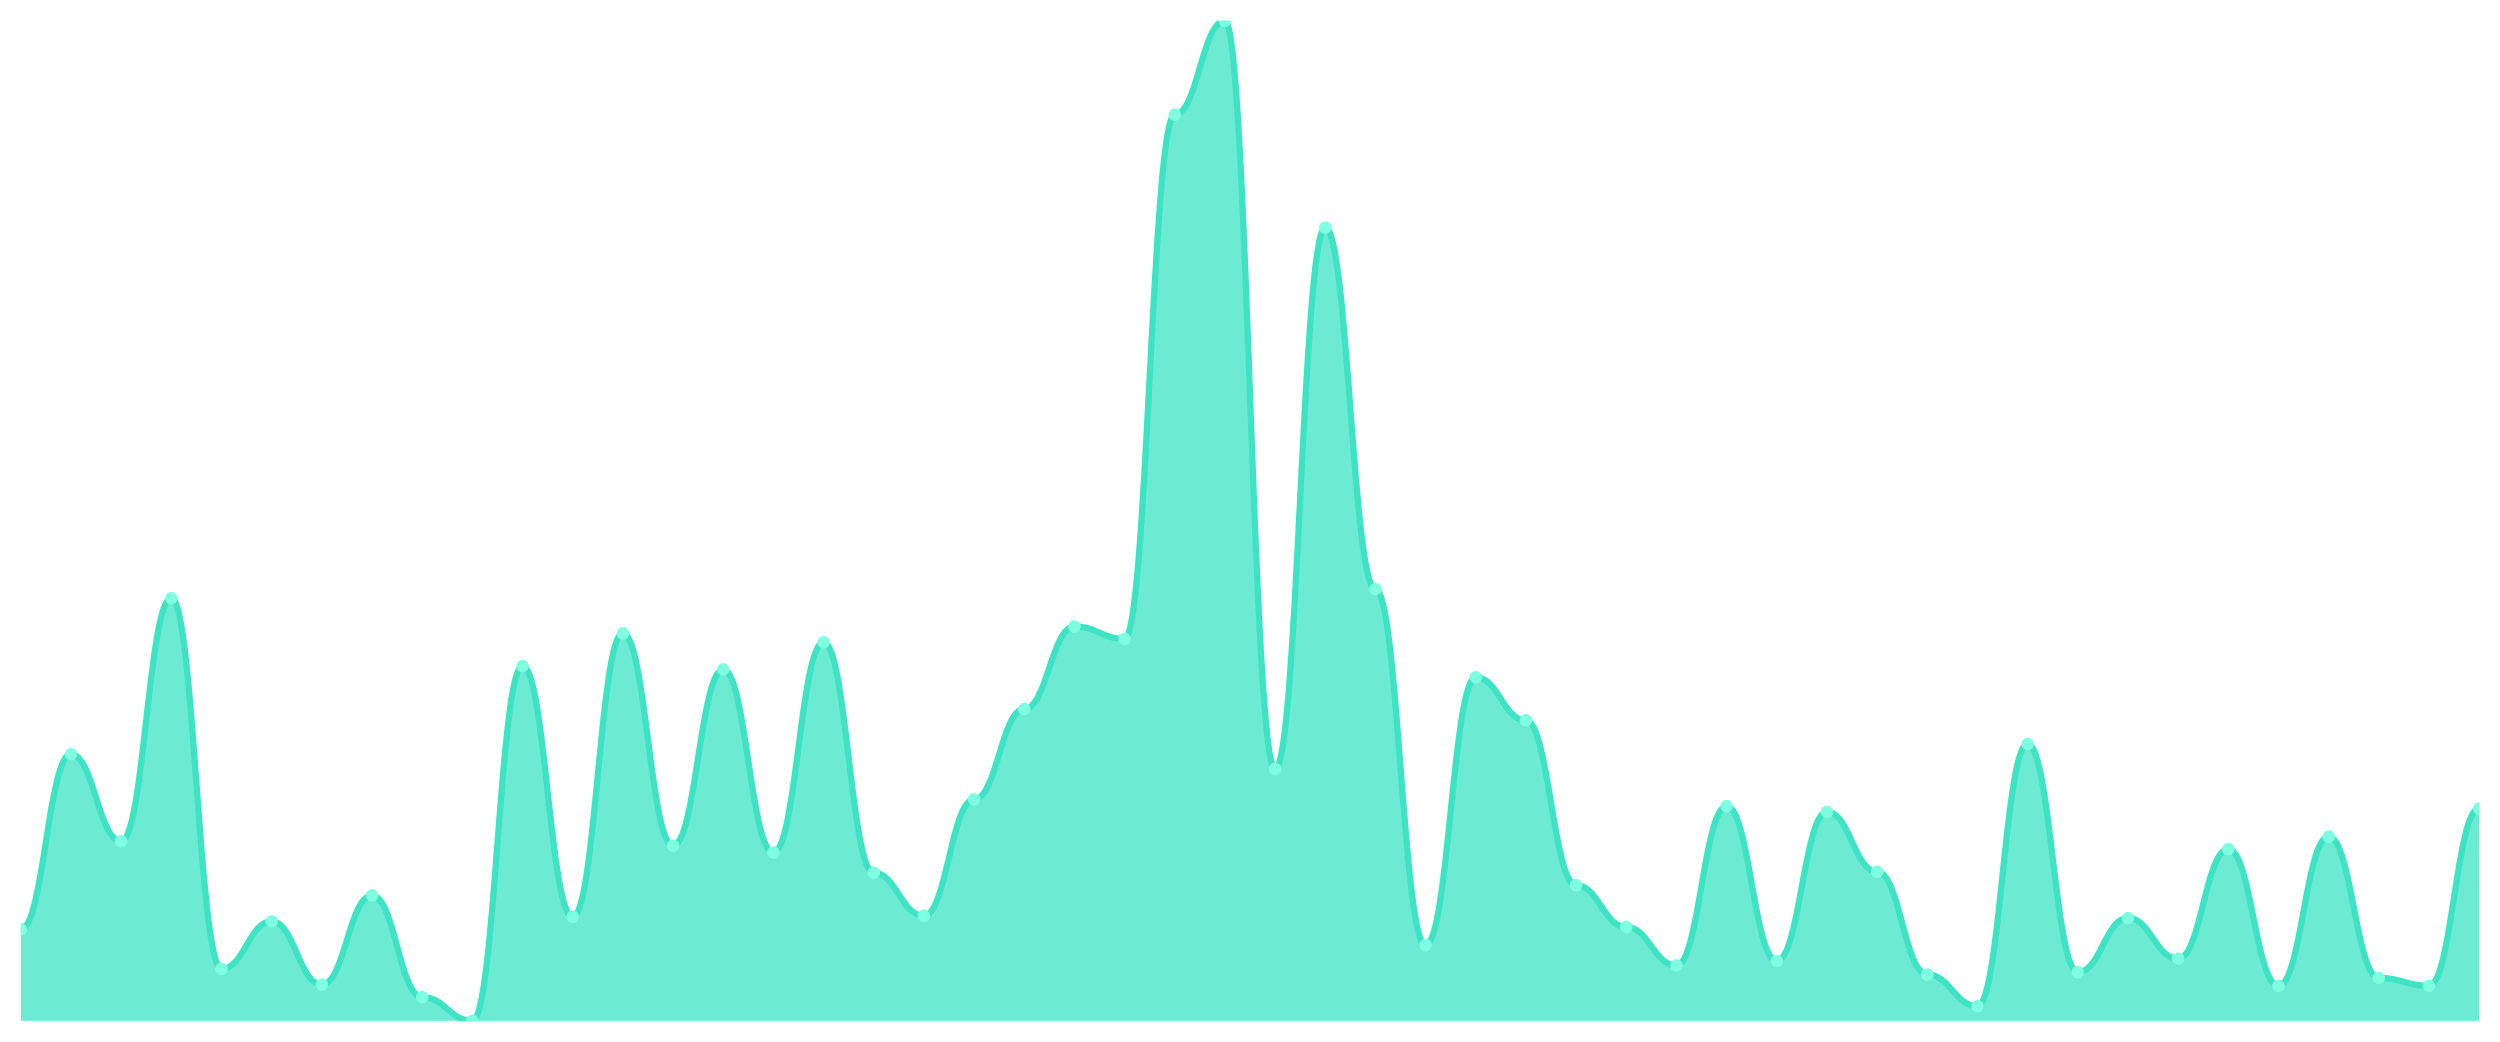
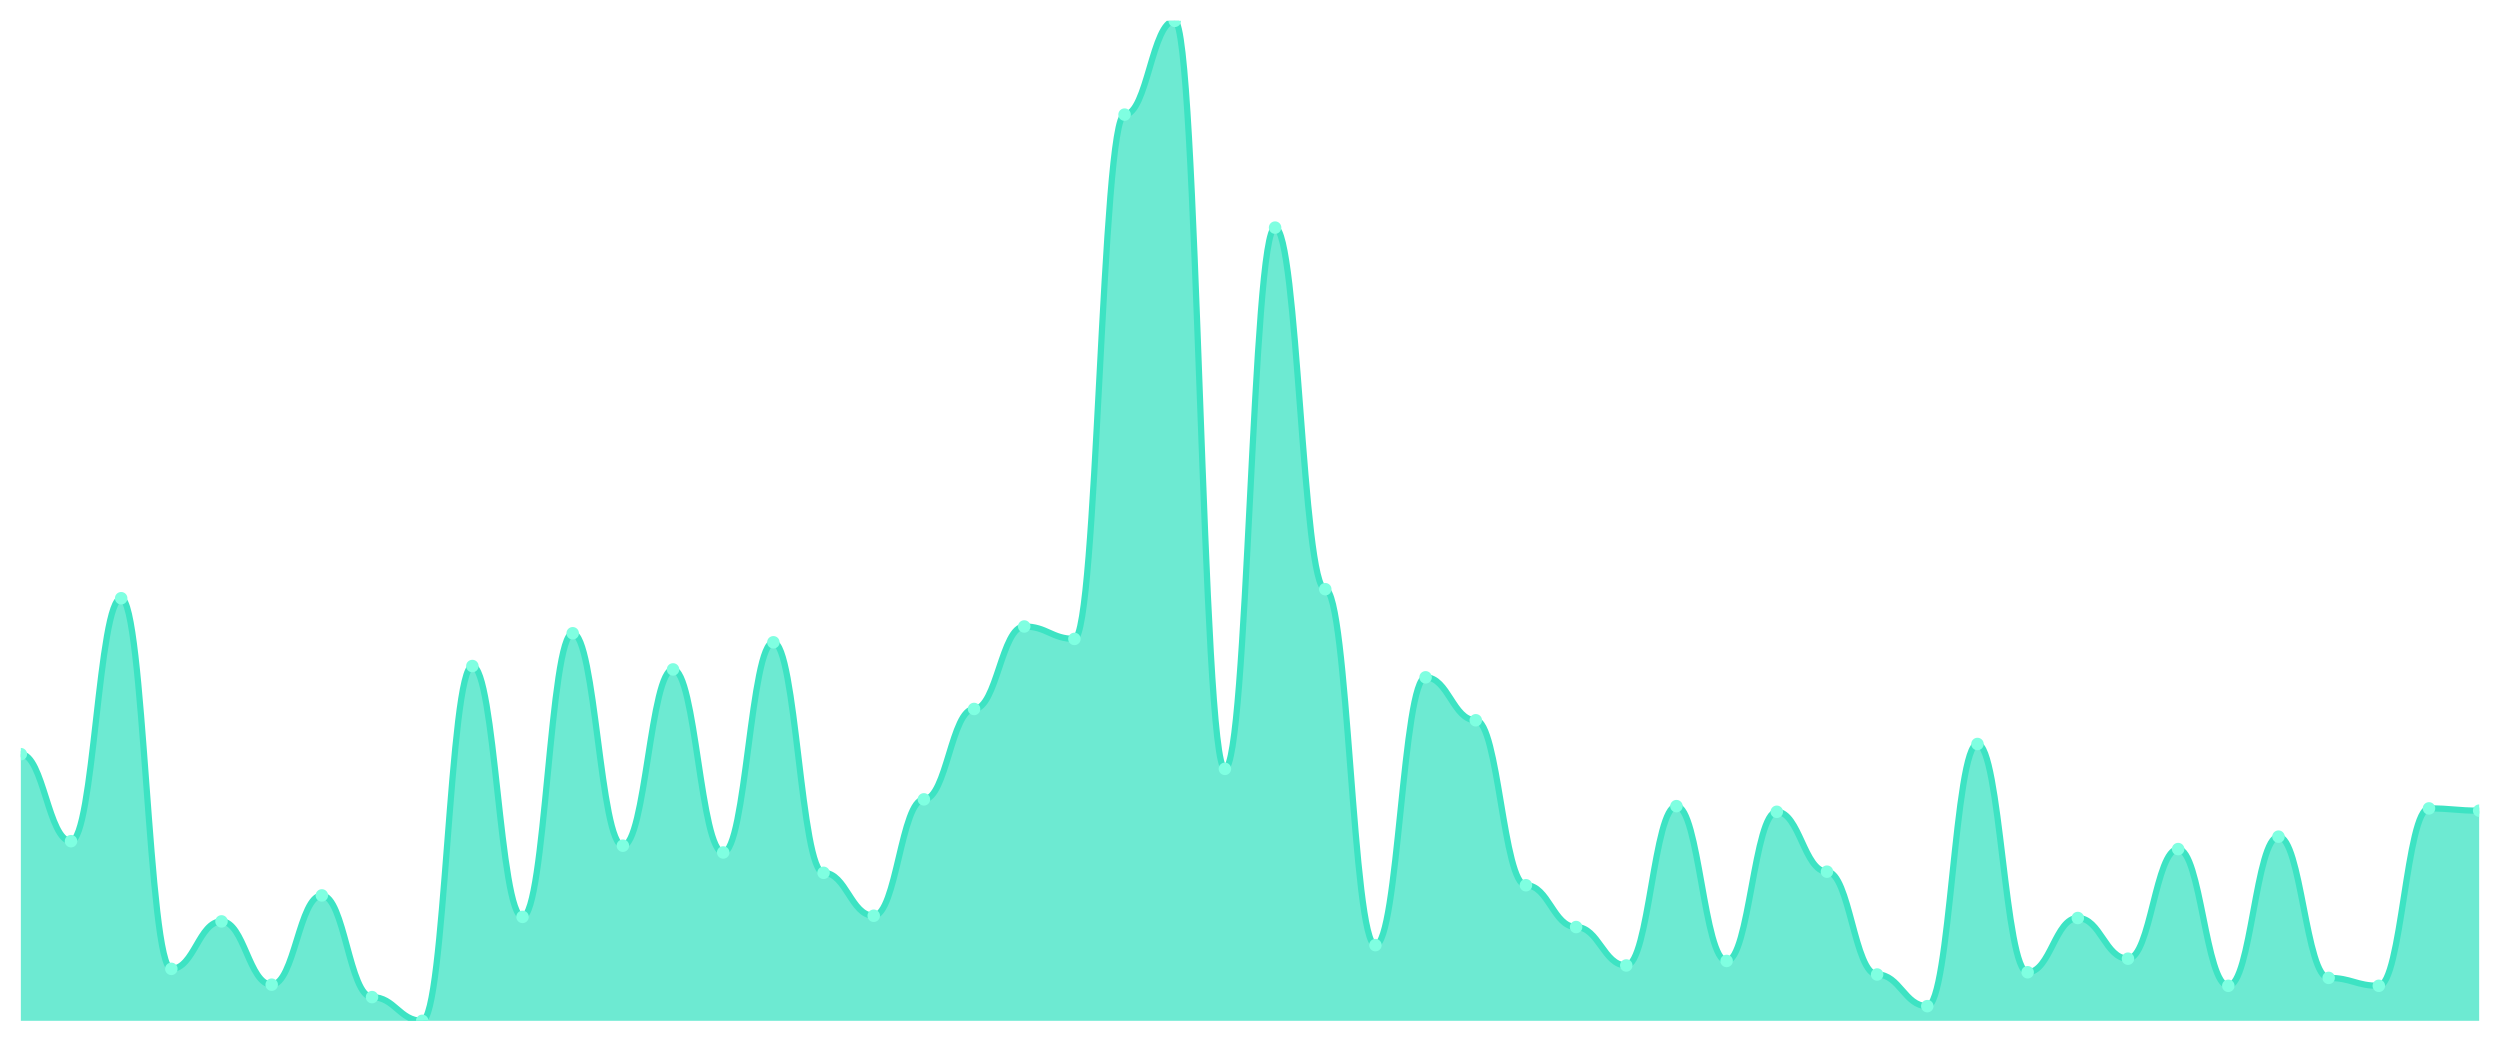
<svg xmlns="http://www.w3.org/2000/svg" viewBox="0 0 1200 500" width="1200" height="500">
  <defs>
    <clipPath id="c">
      <rect x="10" y="10" width="1180" height="480" />
    </clipPath>
  </defs>
  <rect width="1200" height="500" fill="none" />
  <g clip-path="url(#c)">
-     <path d="M 10,490 L 10,446.068 C 20.837,446.068 23.245,362 34.082,362 C 44.918,362 47.327,403.763 58.163,403.763 C 69,403.763 71.408,287.153 82.245,287.153 C 93.082,287.153 95.49,465.051 106.327,465.051 C 117.163,465.051 119.571,442.271 130.408,442.271 C 141.245,442.271 143.653,472.644 154.49,472.644 C 165.327,472.644 167.735,429.797 178.571,429.797 C 189.408,429.797 191.816,478.61 202.653,478.61 C 213.49,478.61 215.898,490 226.735,490 C 237.571,490 239.98,319.695 250.816,319.695 C 261.653,319.695 264.061,440.102 274.898,440.102 C 285.735,440.102 288.143,303.966 298.98,303.966 C 309.816,303.966 312.224,405.932 323.061,405.932 C 333.898,405.932 336.306,321.322 347.143,321.322 C 357.98,321.322 360.388,409.186 371.224,409.186 C 382.061,409.186 384.469,308.305 395.306,308.305 C 406.143,308.305 408.551,418.949 419.388,418.949 C 430.224,418.949 432.633,439.559 443.469,439.559 C 454.306,439.559 456.714,383.695 467.551,383.695 C 478.388,383.695 480.796,340.305 491.633,340.305 C 502.469,340.305 504.878,300.712 515.714,300.712 C 526.551,300.712 528.959,306.678 539.796,306.678 C 550.633,306.678 553.041,55.017 563.878,55.017 C 574.714,55.017 577.122,10 587.959,10 C 598.796,10 601.204,369.051 612.041,369.051 C 622.878,369.051 625.286,109.254 636.122,109.254 C 646.959,109.254 649.367,282.814 660.204,282.814 C 671.041,282.814 673.449,453.661 684.286,453.661 C 695.122,453.661 697.531,325.119 708.367,325.119 C 719.204,325.119 721.612,345.729 732.449,345.729 C 743.286,345.729 745.694,424.915 756.531,424.915 C 767.367,424.915 769.776,444.983 780.612,444.983 C 791.449,444.983 793.857,463.424 804.694,463.424 C 815.531,463.424 817.939,386.949 828.776,386.949 C 839.612,386.949 842.02,461.254 852.857,461.254 C 863.694,461.254 866.102,389.661 876.939,389.661 C 887.776,389.661 890.184,418.407 901.02,418.407 C 911.857,418.407 914.265,467.763 925.102,467.763 C 935.939,467.763 938.347,482.949 949.184,482.949 C 960.02,482.949 962.429,357.119 973.265,357.119 C 984.102,357.119 986.51,466.678 997.347,466.678 C 1008.184,466.678 1010.592,440.644 1021.429,440.644 C 1032.265,440.644 1034.673,460.169 1045.51,460.169 C 1056.347,460.169 1058.755,407.559 1069.592,407.559 C 1080.429,407.559 1082.837,473.186 1093.673,473.186 C 1104.51,473.186 1106.918,401.593 1117.755,401.593 C 1128.592,401.593 1131,469.39 1141.837,469.39 C 1152.673,469.39 1155.082,473.186 1165.918,473.186 C 1176.755,473.186 1179.163,388.034 1190,388.034 L 1190,490 Z" fill="rgba(61,227,195,0.75)" />
-     <path d="M 10,446.068 C 20.837,446.068 23.245,362 34.082,362 C 44.918,362 47.327,403.763 58.163,403.763 C 69,403.763 71.408,287.153 82.245,287.153 C 93.082,287.153 95.49,465.051 106.327,465.051 C 117.163,465.051 119.571,442.271 130.408,442.271 C 141.245,442.271 143.653,472.644 154.49,472.644 C 165.327,472.644 167.735,429.797 178.571,429.797 C 189.408,429.797 191.816,478.61 202.653,478.61 C 213.49,478.61 215.898,490 226.735,490 C 237.571,490 239.98,319.695 250.816,319.695 C 261.653,319.695 264.061,440.102 274.898,440.102 C 285.735,440.102 288.143,303.966 298.98,303.966 C 309.816,303.966 312.224,405.932 323.061,405.932 C 333.898,405.932 336.306,321.322 347.143,321.322 C 357.98,321.322 360.388,409.186 371.224,409.186 C 382.061,409.186 384.469,308.305 395.306,308.305 C 406.143,308.305 408.551,418.949 419.388,418.949 C 430.224,418.949 432.633,439.559 443.469,439.559 C 454.306,439.559 456.714,383.695 467.551,383.695 C 478.388,383.695 480.796,340.305 491.633,340.305 C 502.469,340.305 504.878,300.712 515.714,300.712 C 526.551,300.712 528.959,306.678 539.796,306.678 C 550.633,306.678 553.041,55.017 563.878,55.017 C 574.714,55.017 577.122,10 587.959,10 C 598.796,10 601.204,369.051 612.041,369.051 C 622.878,369.051 625.286,109.254 636.122,109.254 C 646.959,109.254 649.367,282.814 660.204,282.814 C 671.041,282.814 673.449,453.661 684.286,453.661 C 695.122,453.661 697.531,325.119 708.367,325.119 C 719.204,325.119 721.612,345.729 732.449,345.729 C 743.286,345.729 745.694,424.915 756.531,424.915 C 767.367,424.915 769.776,444.983 780.612,444.983 C 791.449,444.983 793.857,463.424 804.694,463.424 C 815.531,463.424 817.939,386.949 828.776,386.949 C 839.612,386.949 842.02,461.254 852.857,461.254 C 863.694,461.254 866.102,389.661 876.939,389.661 C 887.776,389.661 890.184,418.407 901.02,418.407 C 911.857,418.407 914.265,467.763 925.102,467.763 C 935.939,467.763 938.347,482.949 949.184,482.949 C 960.02,482.949 962.429,357.119 973.265,357.119 C 984.102,357.119 986.51,466.678 997.347,466.678 C 1008.184,466.678 1010.592,440.644 1021.429,440.644 C 1032.265,440.644 1034.673,460.169 1045.51,460.169 C 1056.347,460.169 1058.755,407.559 1069.592,407.559 C 1080.429,407.559 1082.837,473.186 1093.673,473.186 C 1104.51,473.186 1106.918,401.593 1117.755,401.593 C 1128.592,401.593 1131,469.39 1141.837,469.39 C 1152.673,469.39 1155.082,473.186 1165.918,473.186 C 1176.755,473.186 1179.163,388.034 1190,388.034" fill="none" stroke="#3de3c3" stroke-width="3" stroke-linecap="round" stroke-linejoin="round" />
-     <circle cx="10" cy="446.068" r="3" fill="#7fffe1" />
-     <circle cx="34.082" cy="362" r="3" fill="#7fffe1" />
-     <circle cx="58.163" cy="403.763" r="3" fill="#7fffe1" />
-     <circle cx="82.245" cy="287.153" r="3" fill="#7fffe1" />
-     <circle cx="106.327" cy="465.051" r="3" fill="#7fffe1" />
-     <circle cx="130.408" cy="442.271" r="3" fill="#7fffe1" />
-     <circle cx="154.49" cy="472.644" r="3" fill="#7fffe1" />
-     <circle cx="178.571" cy="429.797" r="3" fill="#7fffe1" />
-     <circle cx="202.653" cy="478.61" r="3" fill="#7fffe1" />
-     <circle cx="226.735" cy="490" r="3" fill="#7fffe1" />
-     <circle cx="250.816" cy="319.695" r="3" fill="#7fffe1" />
-     <circle cx="274.898" cy="440.102" r="3" fill="#7fffe1" />
-     <circle cx="298.98" cy="303.966" r="3" fill="#7fffe1" />
-     <circle cx="323.061" cy="405.932" r="3" fill="#7fffe1" />
-     <circle cx="347.143" cy="321.322" r="3" fill="#7fffe1" />
-     <circle cx="371.224" cy="409.186" r="3" fill="#7fffe1" />
-     <circle cx="395.306" cy="308.305" r="3" fill="#7fffe1" />
-     <circle cx="419.388" cy="418.949" r="3" fill="#7fffe1" />
-     <circle cx="443.469" cy="439.559" r="3" fill="#7fffe1" />
-     <circle cx="467.551" cy="383.695" r="3" fill="#7fffe1" />
-     <circle cx="491.633" cy="340.305" r="3" fill="#7fffe1" />
-     <circle cx="515.714" cy="300.712" r="3" fill="#7fffe1" />
-     <circle cx="539.796" cy="306.678" r="3" fill="#7fffe1" />
-     <circle cx="563.878" cy="55.017" r="3" fill="#7fffe1" />
-     <circle cx="587.959" cy="10" r="3" fill="#7fffe1" />
-     <circle cx="612.041" cy="369.051" r="3" fill="#7fffe1" />
-     <circle cx="636.122" cy="109.254" r="3" fill="#7fffe1" />
-     <circle cx="660.204" cy="282.814" r="3" fill="#7fffe1" />
-     <circle cx="684.286" cy="453.661" r="3" fill="#7fffe1" />
-     <circle cx="708.367" cy="325.119" r="3" fill="#7fffe1" />
-     <circle cx="732.449" cy="345.729" r="3" fill="#7fffe1" />
-     <circle cx="756.531" cy="424.915" r="3" fill="#7fffe1" />
-     <circle cx="780.612" cy="444.983" r="3" fill="#7fffe1" />
-     <circle cx="804.694" cy="463.424" r="3" fill="#7fffe1" />
-     <circle cx="828.776" cy="386.949" r="3" fill="#7fffe1" />
-     <circle cx="852.857" cy="461.254" r="3" fill="#7fffe1" />
-     <circle cx="876.939" cy="389.661" r="3" fill="#7fffe1" />
-     <circle cx="901.02" cy="418.407" r="3" fill="#7fffe1" />
-     <circle cx="925.102" cy="467.763" r="3" fill="#7fffe1" />
-     <circle cx="949.184" cy="482.949" r="3" fill="#7fffe1" />
-     <circle cx="973.265" cy="357.119" r="3" fill="#7fffe1" />
-     <circle cx="997.347" cy="466.678" r="3" fill="#7fffe1" />
-     <circle cx="1021.429" cy="440.644" r="3" fill="#7fffe1" />
-     <circle cx="1045.51" cy="460.169" r="3" fill="#7fffe1" />
-     <circle cx="1069.592" cy="407.559" r="3" fill="#7fffe1" />
-     <circle cx="1093.673" cy="473.186" r="3" fill="#7fffe1" />
-     <circle cx="1117.755" cy="401.593" r="3" fill="#7fffe1" />
-     <circle cx="1141.837" cy="469.39" r="3" fill="#7fffe1" />
-     <circle cx="1165.918" cy="473.186" r="3" fill="#7fffe1" />
-     <circle cx="1190" cy="388.034" r="3" fill="#7fffe1" />
+     <path d="M 10,490 L 10,362 C 20.837,362 23.245,403.763 34.082,403.763 C 44.918,403.763 47.327,287.153 58.163,287.153 C 69,287.153 71.408,465.051 82.245,465.051 C 93.082,465.051 95.49,442.271 106.327,442.271 C 117.163,442.271 119.571,472.644 130.408,472.644 C 141.245,472.644 143.653,429.797 154.49,429.797 C 165.327,429.797 167.735,478.61 178.571,478.61 C 189.408,478.61 191.816,490 202.653,490 C 213.49,490 215.898,319.695 226.735,319.695 C 237.571,319.695 239.98,440.102 250.816,440.102 C 261.653,440.102 264.061,303.966 274.898,303.966 C 285.735,303.966 288.143,405.932 298.98,405.932 C 309.816,405.932 312.224,321.322 323.061,321.322 C 333.898,321.322 336.306,409.186 347.143,409.186 C 357.98,409.186 360.388,308.305 371.224,308.305 C 382.061,308.305 384.469,418.949 395.306,418.949 C 406.143,418.949 408.551,439.559 419.388,439.559 C 430.224,439.559 432.633,383.695 443.469,383.695 C 454.306,383.695 456.714,340.305 467.551,340.305 C 478.388,340.305 480.796,300.712 491.633,300.712 C 502.469,300.712 504.878,306.678 515.714,306.678 C 526.551,306.678 528.959,55.017 539.796,55.017 C 550.633,55.017 553.041,10 563.878,10 C 574.714,10 577.122,369.051 587.959,369.051 C 598.796,369.051 601.204,109.254 612.041,109.254 C 622.878,109.254 625.286,282.814 636.122,282.814 C 646.959,282.814 649.367,453.661 660.204,453.661 C 671.041,453.661 673.449,325.119 684.286,325.119 C 695.122,325.119 697.531,345.729 708.367,345.729 C 719.204,345.729 721.612,424.915 732.449,424.915 C 743.286,424.915 745.694,444.983 756.531,444.983 C 767.367,444.983 769.776,463.424 780.612,463.424 C 791.449,463.424 793.857,386.949 804.694,386.949 C 815.531,386.949 817.939,461.254 828.776,461.254 C 839.612,461.254 842.02,389.661 852.857,389.661 C 863.694,389.661 866.102,418.407 876.939,418.407 C 887.776,418.407 890.184,467.763 901.02,467.763 C 911.857,467.763 914.265,482.949 925.102,482.949 C 935.939,482.949 938.347,357.119 949.184,357.119 C 960.02,357.119 962.429,466.678 973.265,466.678 C 984.102,466.678 986.51,440.644 997.347,440.644 C 1008.184,440.644 1010.592,460.169 1021.429,460.169 C 1032.265,460.169 1034.673,407.559 1045.51,407.559 C 1056.347,407.559 1058.755,473.186 1069.592,473.186 C 1080.429,473.186 1082.837,401.593 1093.673,401.593 C 1104.51,401.593 1106.918,469.39 1117.755,469.39 C 1128.592,469.39 1131,473.186 1141.837,473.186 C 1152.673,473.186 1155.082,388.034 1165.918,388.034 C 1176.755,388.034 1179.163,389.119 1190,389.119 L 1190,490 Z" fill="rgba(61,227,195,0.75)" />
+     <path d="M 10,362 C 20.837,362 23.245,403.763 34.082,403.763 C 44.918,403.763 47.327,287.153 58.163,287.153 C 69,287.153 71.408,465.051 82.245,465.051 C 93.082,465.051 95.49,442.271 106.327,442.271 C 117.163,442.271 119.571,472.644 130.408,472.644 C 141.245,472.644 143.653,429.797 154.49,429.797 C 165.327,429.797 167.735,478.61 178.571,478.61 C 189.408,478.61 191.816,490 202.653,490 C 213.49,490 215.898,319.695 226.735,319.695 C 237.571,319.695 239.98,440.102 250.816,440.102 C 261.653,440.102 264.061,303.966 274.898,303.966 C 285.735,303.966 288.143,405.932 298.98,405.932 C 309.816,405.932 312.224,321.322 323.061,321.322 C 333.898,321.322 336.306,409.186 347.143,409.186 C 357.98,409.186 360.388,308.305 371.224,308.305 C 382.061,308.305 384.469,418.949 395.306,418.949 C 406.143,418.949 408.551,439.559 419.388,439.559 C 430.224,439.559 432.633,383.695 443.469,383.695 C 454.306,383.695 456.714,340.305 467.551,340.305 C 478.388,340.305 480.796,300.712 491.633,300.712 C 502.469,300.712 504.878,306.678 515.714,306.678 C 526.551,306.678 528.959,55.017 539.796,55.017 C 550.633,55.017 553.041,10 563.878,10 C 574.714,10 577.122,369.051 587.959,369.051 C 598.796,369.051 601.204,109.254 612.041,109.254 C 622.878,109.254 625.286,282.814 636.122,282.814 C 646.959,282.814 649.367,453.661 660.204,453.661 C 671.041,453.661 673.449,325.119 684.286,325.119 C 695.122,325.119 697.531,345.729 708.367,345.729 C 719.204,345.729 721.612,424.915 732.449,424.915 C 743.286,424.915 745.694,444.983 756.531,444.983 C 767.367,444.983 769.776,463.424 780.612,463.424 C 791.449,463.424 793.857,386.949 804.694,386.949 C 815.531,386.949 817.939,461.254 828.776,461.254 C 839.612,461.254 842.02,389.661 852.857,389.661 C 863.694,389.661 866.102,418.407 876.939,418.407 C 887.776,418.407 890.184,467.763 901.02,467.763 C 911.857,467.763 914.265,482.949 925.102,482.949 C 935.939,482.949 938.347,357.119 949.184,357.119 C 960.02,357.119 962.429,466.678 973.265,466.678 C 984.102,466.678 986.51,440.644 997.347,440.644 C 1008.184,440.644 1010.592,460.169 1021.429,460.169 C 1032.265,460.169 1034.673,407.559 1045.51,407.559 C 1056.347,407.559 1058.755,473.186 1069.592,473.186 C 1080.429,473.186 1082.837,401.593 1093.673,401.593 C 1104.51,401.593 1106.918,469.39 1117.755,469.39 C 1128.592,469.39 1131,473.186 1141.837,473.186 C 1152.673,473.186 1155.082,388.034 1165.918,388.034 C 1176.755,388.034 1179.163,389.119 1190,389.119" fill="none" stroke="#3de3c3" stroke-width="3" stroke-linecap="round" stroke-linejoin="round" />
+     <circle cx="10" cy="362" r="3" fill="#7fffe1" />
+     <circle cx="34.082" cy="403.763" r="3" fill="#7fffe1" />
+     <circle cx="58.163" cy="287.153" r="3" fill="#7fffe1" />
+     <circle cx="82.245" cy="465.051" r="3" fill="#7fffe1" />
+     <circle cx="106.327" cy="442.271" r="3" fill="#7fffe1" />
+     <circle cx="130.408" cy="472.644" r="3" fill="#7fffe1" />
+     <circle cx="154.49" cy="429.797" r="3" fill="#7fffe1" />
+     <circle cx="178.571" cy="478.61" r="3" fill="#7fffe1" />
+     <circle cx="202.653" cy="490" r="3" fill="#7fffe1" />
+     <circle cx="226.735" cy="319.695" r="3" fill="#7fffe1" />
+     <circle cx="250.816" cy="440.102" r="3" fill="#7fffe1" />
+     <circle cx="274.898" cy="303.966" r="3" fill="#7fffe1" />
+     <circle cx="298.98" cy="405.932" r="3" fill="#7fffe1" />
+     <circle cx="323.061" cy="321.322" r="3" fill="#7fffe1" />
+     <circle cx="347.143" cy="409.186" r="3" fill="#7fffe1" />
+     <circle cx="371.224" cy="308.305" r="3" fill="#7fffe1" />
+     <circle cx="395.306" cy="418.949" r="3" fill="#7fffe1" />
+     <circle cx="419.388" cy="439.559" r="3" fill="#7fffe1" />
+     <circle cx="443.469" cy="383.695" r="3" fill="#7fffe1" />
+     <circle cx="467.551" cy="340.305" r="3" fill="#7fffe1" />
+     <circle cx="491.633" cy="300.712" r="3" fill="#7fffe1" />
+     <circle cx="515.714" cy="306.678" r="3" fill="#7fffe1" />
+     <circle cx="539.796" cy="55.017" r="3" fill="#7fffe1" />
+     <circle cx="563.878" cy="10" r="3" fill="#7fffe1" />
+     <circle cx="587.959" cy="369.051" r="3" fill="#7fffe1" />
+     <circle cx="612.041" cy="109.254" r="3" fill="#7fffe1" />
+     <circle cx="636.122" cy="282.814" r="3" fill="#7fffe1" />
+     <circle cx="660.204" cy="453.661" r="3" fill="#7fffe1" />
+     <circle cx="684.286" cy="325.119" r="3" fill="#7fffe1" />
+     <circle cx="708.367" cy="345.729" r="3" fill="#7fffe1" />
+     <circle cx="732.449" cy="424.915" r="3" fill="#7fffe1" />
+     <circle cx="756.531" cy="444.983" r="3" fill="#7fffe1" />
+     <circle cx="780.612" cy="463.424" r="3" fill="#7fffe1" />
+     <circle cx="804.694" cy="386.949" r="3" fill="#7fffe1" />
+     <circle cx="828.776" cy="461.254" r="3" fill="#7fffe1" />
+     <circle cx="852.857" cy="389.661" r="3" fill="#7fffe1" />
+     <circle cx="876.939" cy="418.407" r="3" fill="#7fffe1" />
+     <circle cx="901.02" cy="467.763" r="3" fill="#7fffe1" />
+     <circle cx="925.102" cy="482.949" r="3" fill="#7fffe1" />
+     <circle cx="949.184" cy="357.119" r="3" fill="#7fffe1" />
+     <circle cx="973.265" cy="466.678" r="3" fill="#7fffe1" />
+     <circle cx="997.347" cy="440.644" r="3" fill="#7fffe1" />
+     <circle cx="1021.429" cy="460.169" r="3" fill="#7fffe1" />
+     <circle cx="1045.51" cy="407.559" r="3" fill="#7fffe1" />
+     <circle cx="1069.592" cy="473.186" r="3" fill="#7fffe1" />
+     <circle cx="1093.673" cy="401.593" r="3" fill="#7fffe1" />
+     <circle cx="1117.755" cy="469.39" r="3" fill="#7fffe1" />
+     <circle cx="1141.837" cy="473.186" r="3" fill="#7fffe1" />
+     <circle cx="1165.918" cy="388.034" r="3" fill="#7fffe1" />
+     <circle cx="1190" cy="389.119" r="3" fill="#7fffe1" />
  </g>
</svg>
